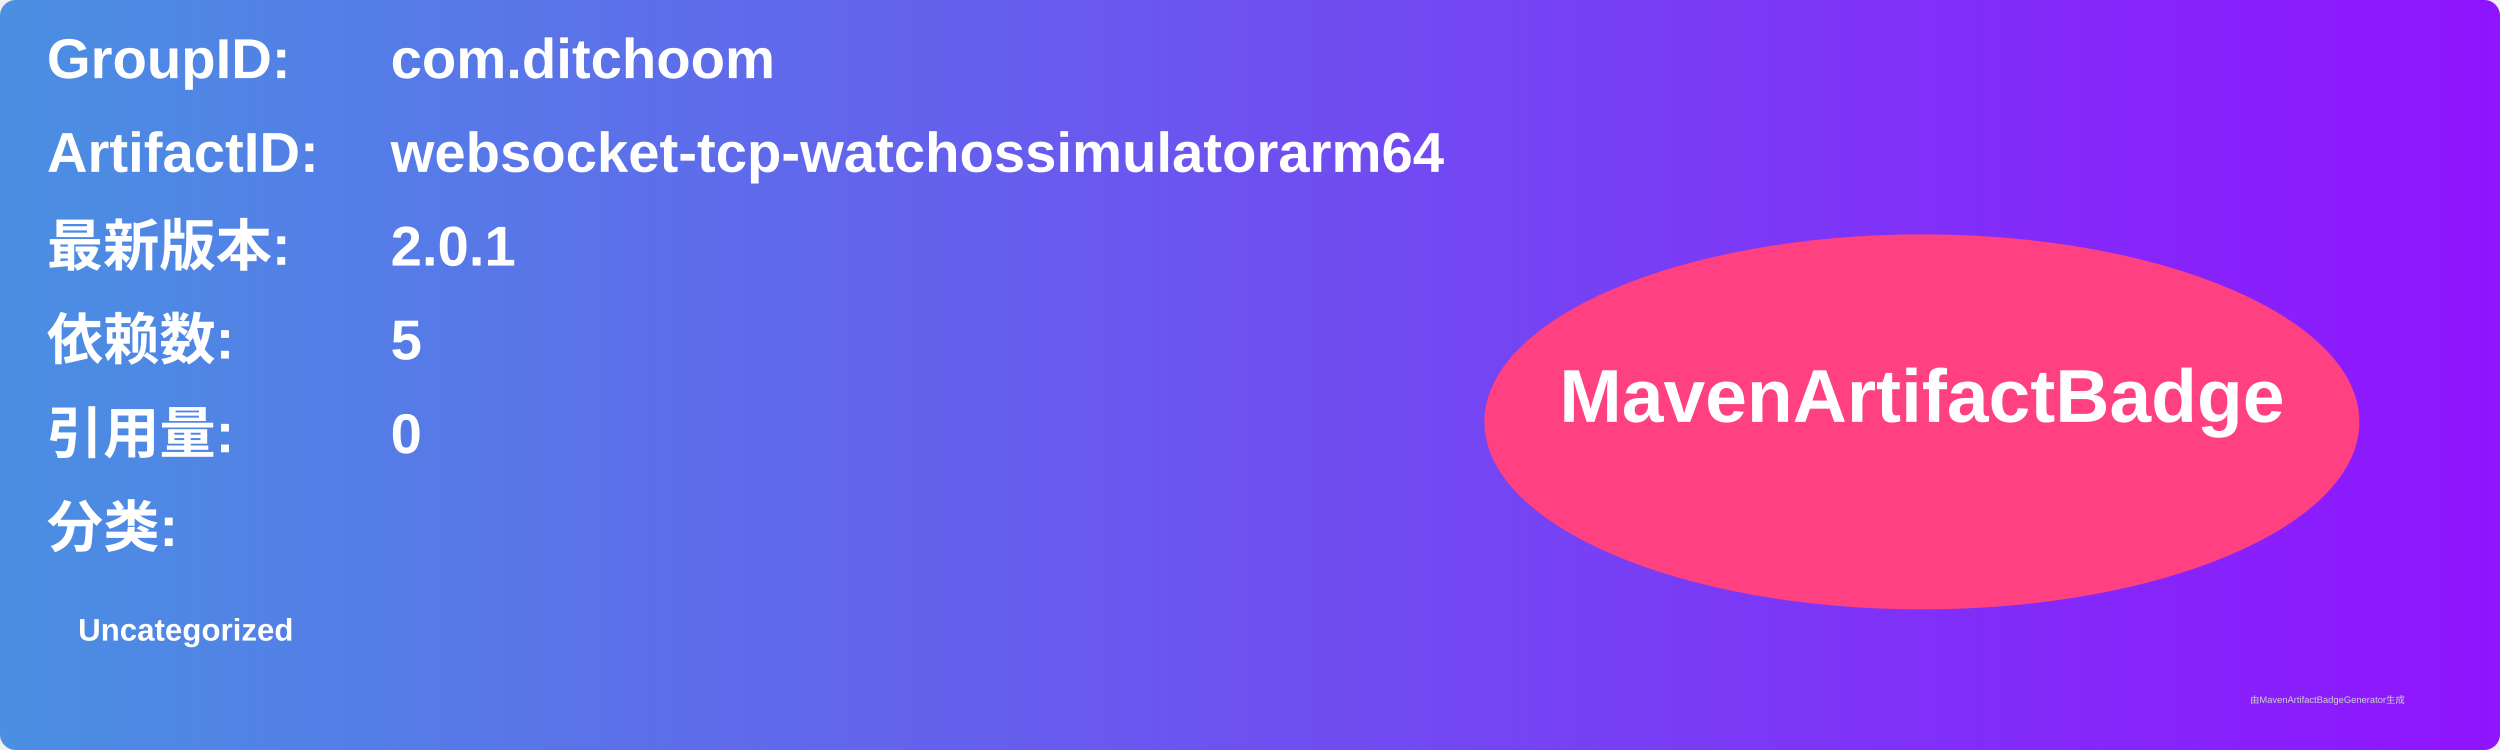
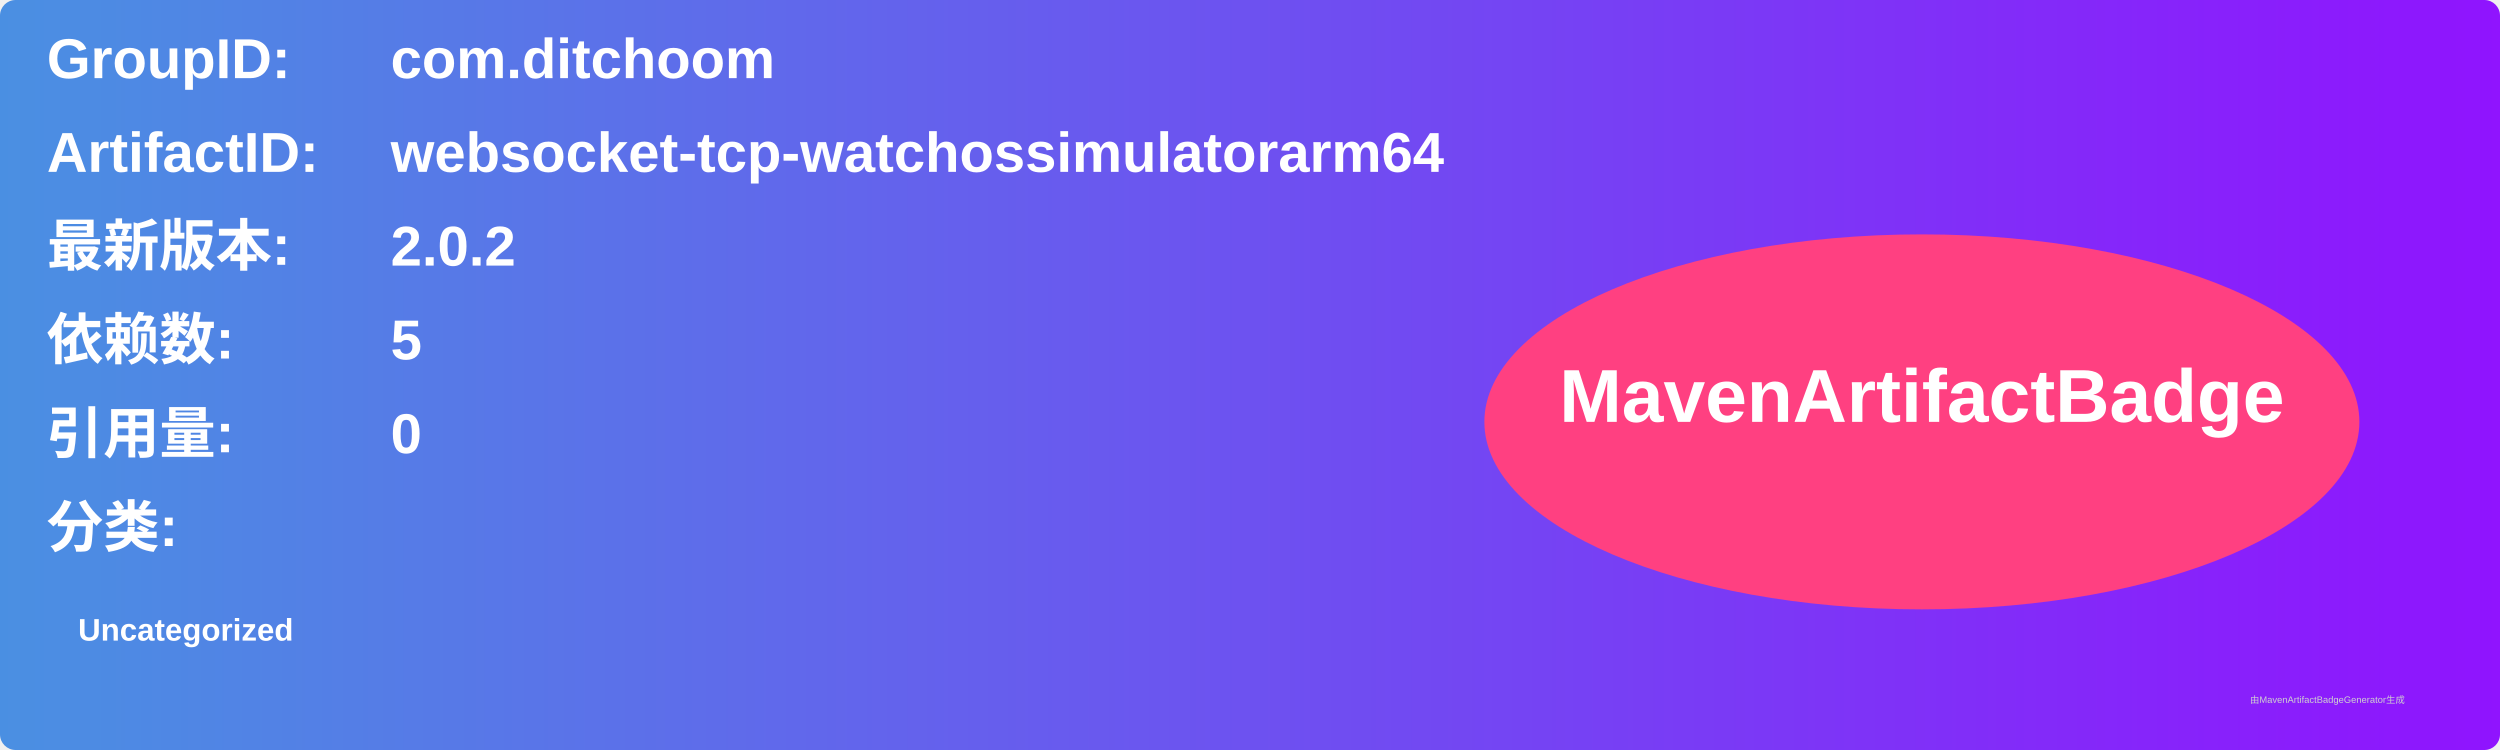
<svg xmlns="http://www.w3.org/2000/svg" width="800" height="240" viewBox="0 0 800 240">
  <linearGradient id="grad" x1="0%" y1="0%" x2="100%" y2="0%">
    <stop offset="0%" stop-color="#4a90e2" />
    <stop offset="100%" stop-color="#9013fe" />
  </linearGradient>
  <rect width="100%" height="100%" rx="5" ry="5" fill="url(#grad)" />
  <g transform="translate(15, 15)">
    <text x="0" y="10" font-family="Arial" font-size="18" fill="white" font-weight="bold" width="260">GroupID:</text>
    <text x="110" y="10" font-family="Arial" font-size="18" fill="white" font-weight="bold" width="460">com.ditchoom</text>
    <text x="0" y="40" font-family="Arial" font-size="18" fill="white" font-weight="bold" width="260">ArtifactID:</text>
    <text x="110" y="40" font-family="Arial" font-size="18" fill="white" font-weight="bold" width="460">websocket-tcp-watchossimulatorarm64</text>
    <text x="0" y="70" font-family="Arial" font-size="18" fill="white" font-weight="bold">最新版本:</text>
    <text x="110" y="70" font-family="Arial" font-size="18" fill="white" font-weight="bold">
-       <tspan font-weight="bold">2.0.1</tspan>
+       <tspan font-weight="bold">2.0.2</tspan>
    </text>
    <text x="0" y="100" font-family="Arial" font-size="18" fill="white" font-weight="bold">依赖数: </text>
    <text x="110" y="100" font-family="Arial" font-size="18" fill="white">
      <tspan font-weight="bold">5</tspan>
    </text>
    <text x="0" y="130" font-family="Arial" font-size="18" fill="white" font-weight="bold">引用量: </text>
    <text x="110" y="130" font-family="Arial" font-size="18" fill="white">
      <tspan font-weight="bold">0</tspan>
    </text>
    <text x="0" y="160" font-family="Arial" font-size="18" fill="white" font-weight="bold">分类:</text>
    <text x="10" y="190" font-family="Arial" font-size="10" fill="white">
      <tspan font-weight="bold">Uncategorized</tspan>
    </text>
    <ellipse cx="600" cy="120" rx="140" ry="60" fill="#ff4081" />
    <text x="600" y="120" text-anchor="middle" font-family="Arial" font-size="24" fill="white" font-weight="bold">MavenArtifactBadge</text>
  </g>
  <text x="720" y="225" font-family="Arial" font-size="3" fill="#d0d0d0">由MavenArtifactBadgeGenerator生成</text>
</svg>
